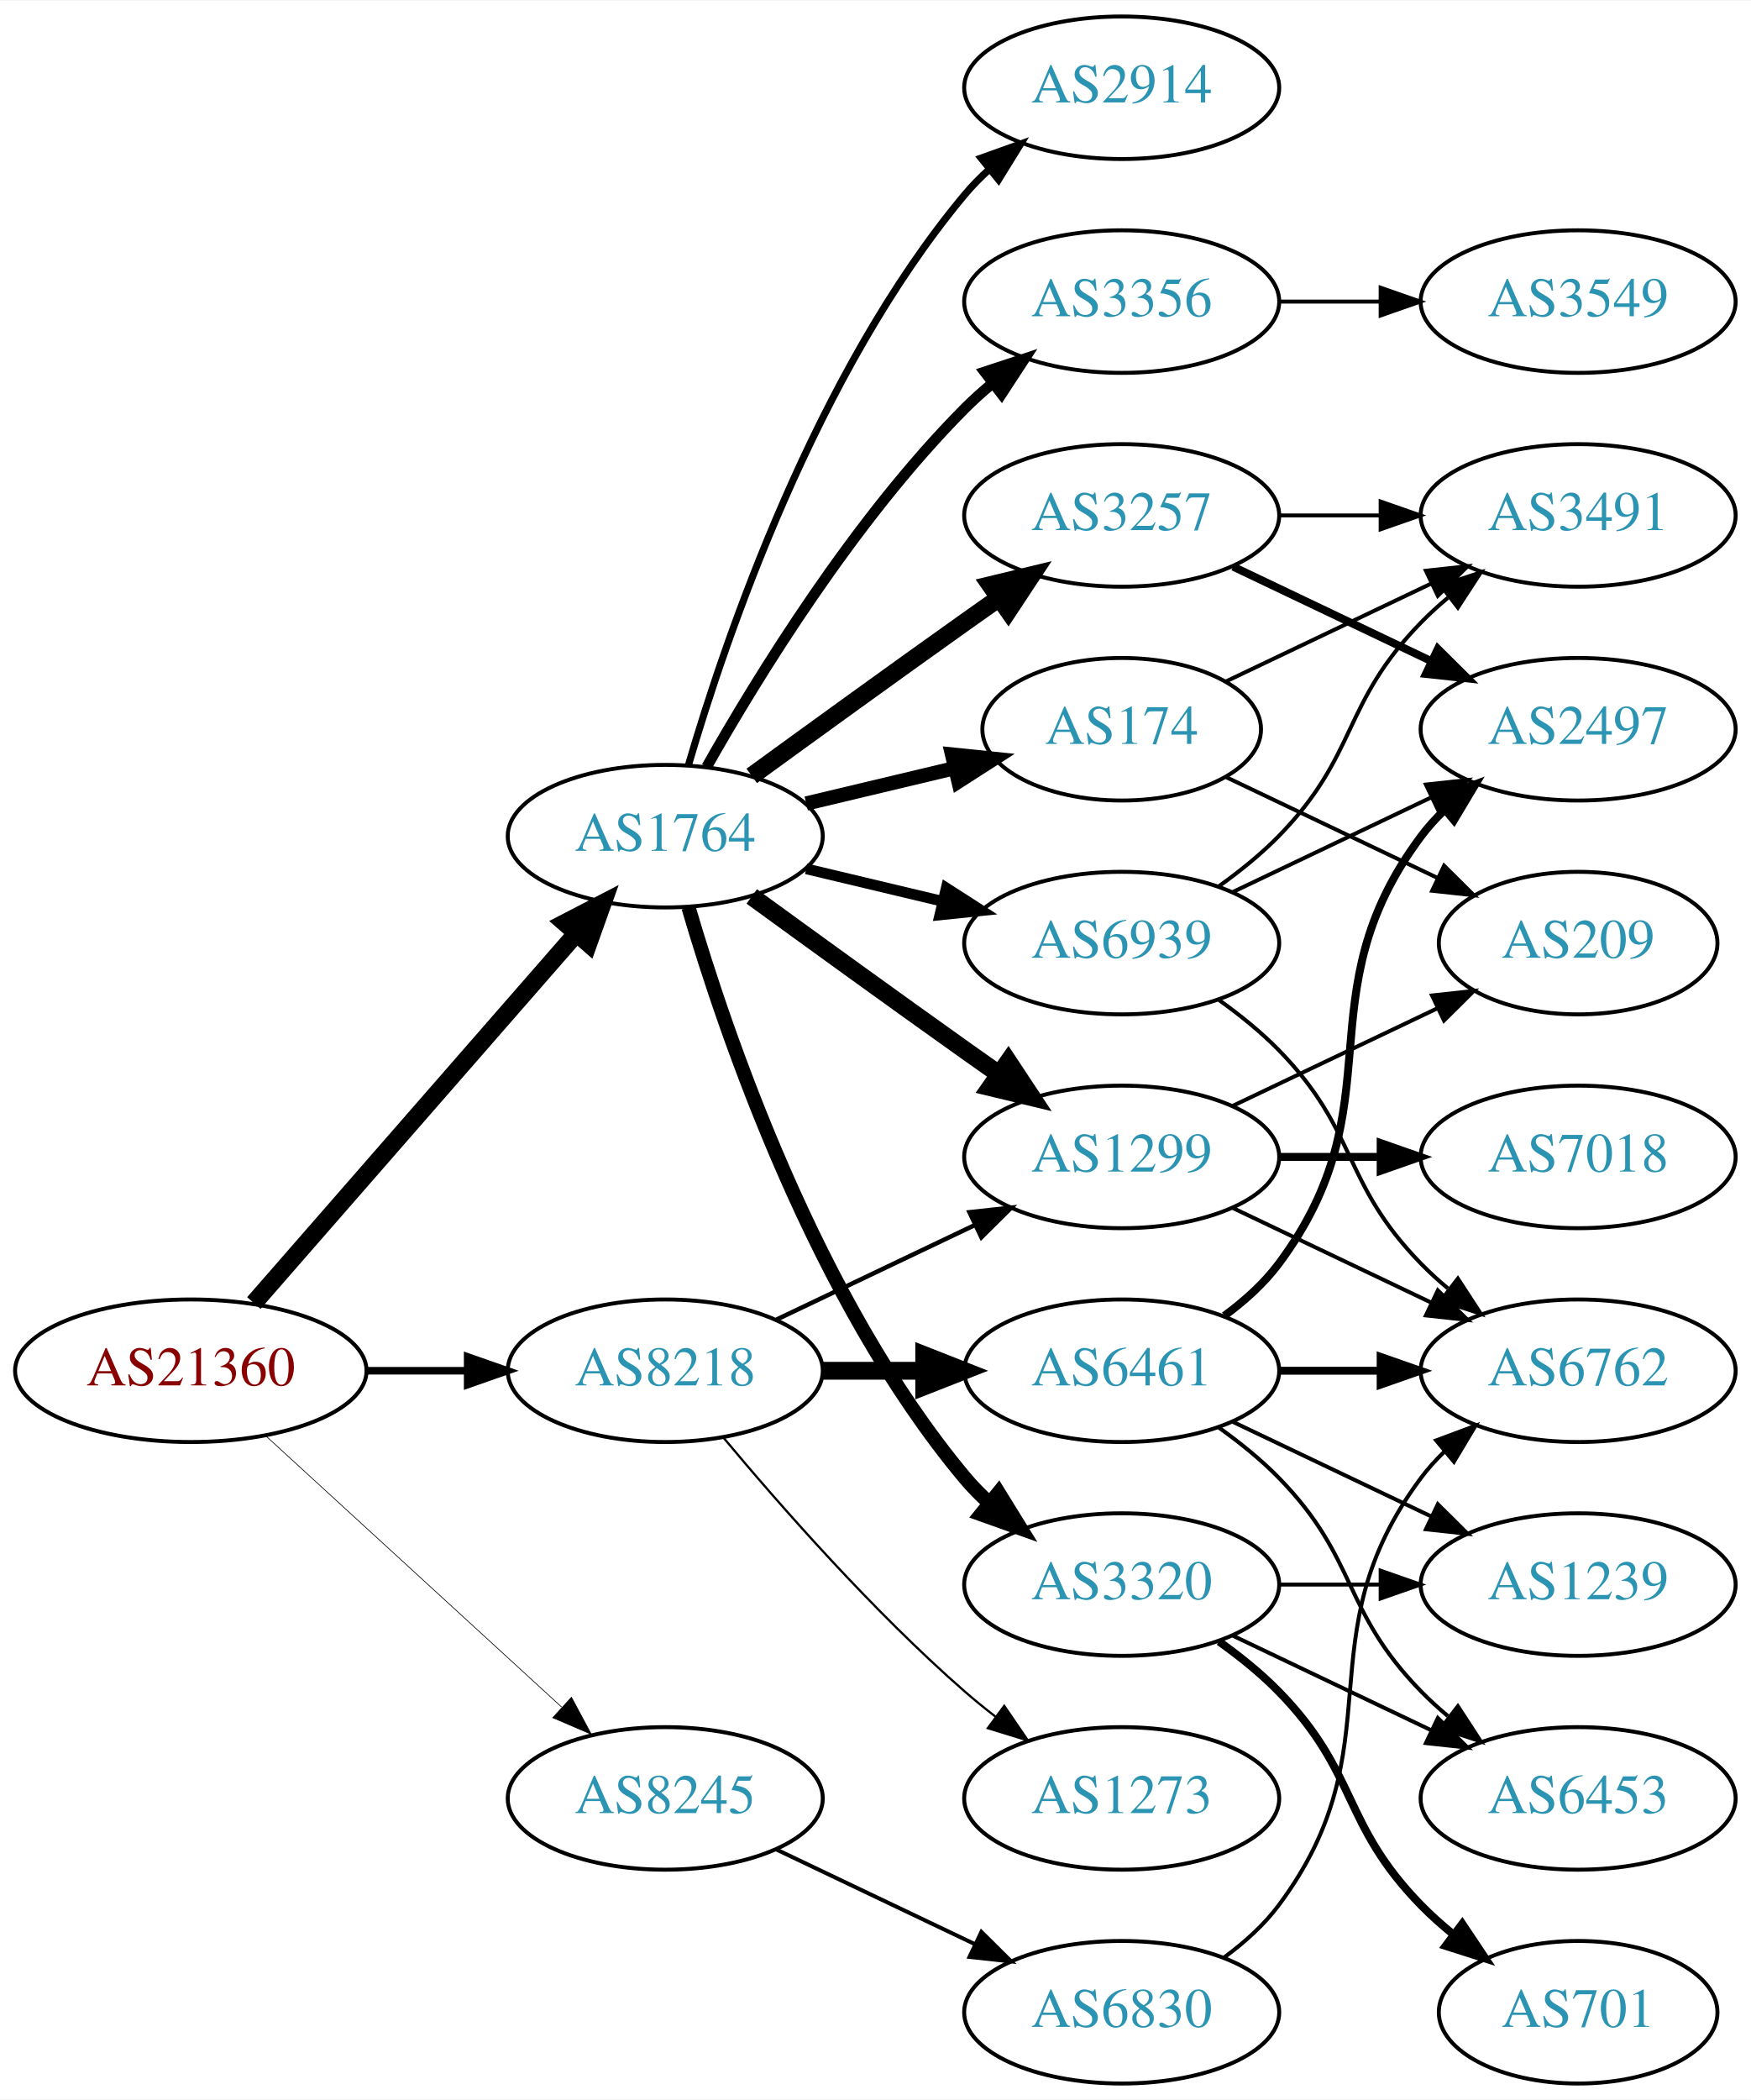
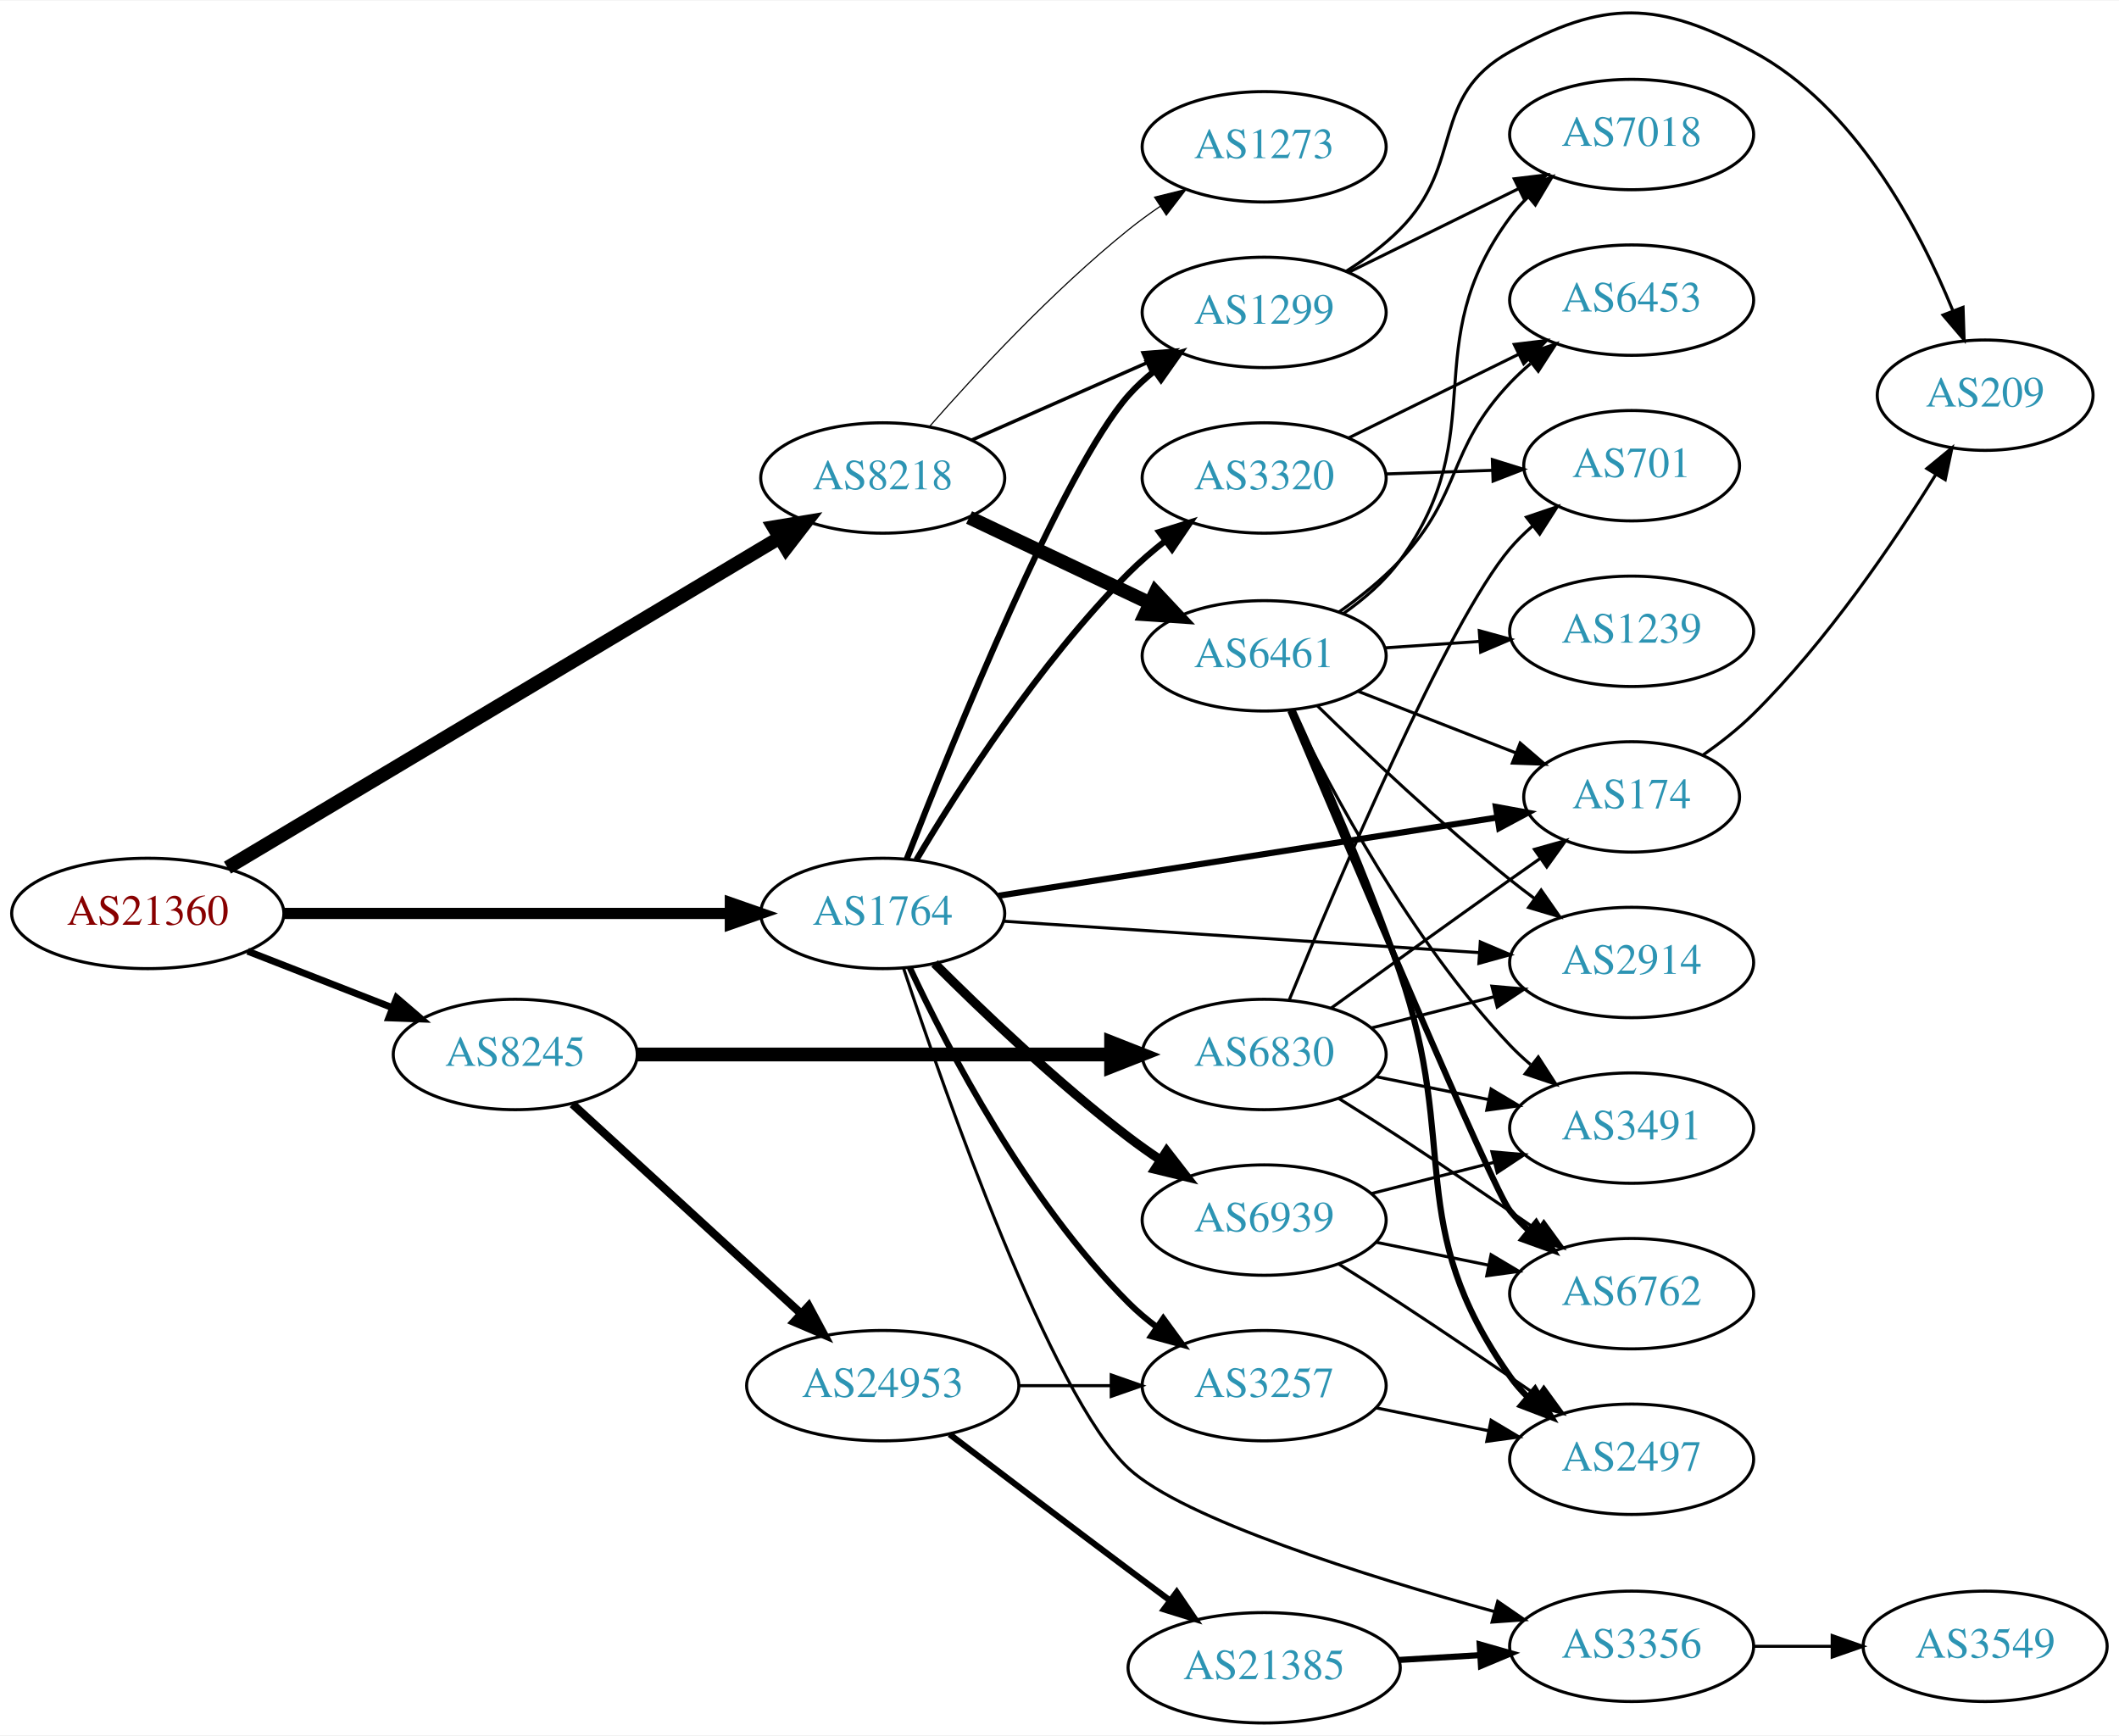
- <svg xmlns="http://www.w3.org/2000/svg" xmlns:xlink="http://www.w3.org/1999/xlink" width="442pt" height="530pt" viewBox="0.00 0.00 442.27 530.00">
-   <g id="graph0" class="graph" transform="scale(1 1) rotate(0) translate(4 526)">
-     <polygon fill="white" stroke="none" points="-4,4 -4,-526 438.271,-526 438.271,4 -4,4" />
+ <svg xmlns="http://www.w3.org/2000/svg" xmlns:xlink="http://www.w3.org/1999/xlink" width="691pt" height="566pt" viewBox="0.00 0.00 691.06 565.69">
+   <g id="graph0" class="graph" transform="scale(1 1) rotate(0) translate(4 561.692)">
+     <polygon fill="white" stroke="none" points="-4,4 -4,-561.692 687.055,-561.692 687.055,4 -4,4" />
    <g id="node1" class="node">
      <g id="a_node1">
        <a xlink:href="/asn/21360" xlink:title="AS21360 ~ Horneckgasse 8 [AT]">
-           <ellipse fill="#ffffff" stroke="black" cx="44.196" cy="-180" rx="44.393" ry="18" />
-           <text text-anchor="middle" x="44.196" y="-176.3" font-family="Times,serif" font-size="14.00" fill="#880000">AS21360</text>
+           <ellipse fill="#ffffff" stroke="black" cx="44.196" cy="-264" rx="44.393" ry="18" />
+           <text text-anchor="middle" x="44.196" y="-260.3" font-family="Times,serif" font-size="14.00" fill="#880000">AS21360</text>
        </a>
      </g>
    </g>
    <g id="node2" class="node">
      <g id="a_node2">
-         <a xlink:href="/asn/1764" xlink:title="AS1764 ~ NEXTLAYER-AS [AT]">
-           <ellipse fill="#ffffff" stroke="black" cx="164.039" cy="-315" rx="39.794" ry="18" />
-           <text text-anchor="middle" x="164.039" y="-311.3" font-family="Times,serif" font-size="14.00" fill="#2c94b3">AS1764</text>
+         <a xlink:href="/asn/8218" xlink:title="AS8218 ~ legacy Neotelecoms [FR]">
+           <ellipse fill="#ffffff" stroke="black" cx="283.881" cy="-406" rx="39.794" ry="18" />
+           <text text-anchor="middle" x="283.881" y="-402.3" font-family="Times,serif" font-size="14.00" fill="#2c94b3">AS8218</text>
        </a>
      </g>
    </g>
    <g id="edge1" class="edge">
-       <path fill="none" stroke="black" stroke-width="4.5" d="M60.121,-197.098C80.663,-220.631 117.782,-263.155 141.379,-290.187" />
-       <polygon fill="black" stroke="black" stroke-width="4.5" points="138.692,-293.097 148.235,-298.041 144.625,-287.918 138.692,-293.097" />
+       <path fill="none" stroke="black" stroke-width="4.5" d="M70.183,-278.928C113.405,-304.75 202.098,-357.738 250.17,-386.458" />
+       <polygon fill="black" stroke="black" stroke-width="4.5" points="248.332,-389.946 258.936,-391.694 252.371,-383.185 248.332,-389.946" />
    </g>
    <g id="node3" class="node">
      <g id="a_node3">
-         <a xlink:href="/asn/8218" xlink:title="AS8218 ~ legacy Neotelecoms [FR]">
-           <ellipse fill="#ffffff" stroke="black" cx="164.039" cy="-180" rx="39.794" ry="18" />
-           <text text-anchor="middle" x="164.039" y="-176.3" font-family="Times,serif" font-size="14.00" fill="#2c94b3">AS8218</text>
+         <a xlink:href="/asn/8245" xlink:title="AS8245 ~ Video-Broadcast GmbH [AT]">
+           <ellipse fill="#ffffff" stroke="black" cx="164.039" cy="-218" rx="39.794" ry="18" />
+           <text text-anchor="middle" x="164.039" y="-214.3" font-family="Times,serif" font-size="14.00" fill="#2c94b3">AS8245</text>
        </a>
      </g>
    </g>
    <g id="edge2" class="edge">
-       <path fill="none" stroke="black" stroke-width="1.904" d="M88.407,-180C96.72,-180 105.482,-180 113.965,-180" />
-       <polygon fill="black" stroke="black" stroke-width="1.904" points="114.123,-183.5 124.123,-180 114.123,-176.5 114.123,-183.5" />
+       <path fill="none" stroke="black" stroke-width="2.25" d="M76.776,-251.673C91.205,-246.04 108.444,-239.311 123.706,-233.354" />
+       <polygon fill="black" stroke="black" stroke-width="2.25" points="125.357,-236.466 133.399,-229.57 122.811,-229.946 125.357,-236.466" />
    </g>
    <g id="node4" class="node">
      <g id="a_node4">
-         <a xlink:href="/asn/8245" xlink:title="AS8245 ~ Video-Broadcast GmbH [AT]">
-           <ellipse fill="#ffffff" stroke="black" cx="164.039" cy="-72" rx="39.794" ry="18" />
-           <text text-anchor="middle" x="164.039" y="-68.3" font-family="Times,serif" font-size="14.00" fill="#2c94b3">AS8245</text>
+         <a xlink:href="/asn/1764" xlink:title="AS1764 ~ NEXTLAYER-AS [AT]">
+           <ellipse fill="#ffffff" stroke="black" cx="283.881" cy="-264" rx="39.794" ry="18" />
+           <text text-anchor="middle" x="283.881" y="-260.3" font-family="Times,serif" font-size="14.00" fill="#2c94b3">AS1764</text>
        </a>
      </g>
    </g>
    <g id="edge3" class="edge">
-       <path fill="none" stroke="black" stroke-width="0.173" d="M63.094,-163.597C83.022,-145.333 115.38,-115.678 137.857,-95.079" />
-       <polygon fill="black" stroke="black" stroke-width="0.173" points="140.351,-97.54 145.359,-88.203 135.622,-92.38 140.351,-97.54" />
+       <path fill="none" stroke="black" stroke-width="3.656" d="M88.515,-264C129.583,-264 191.197,-264 234.004,-264" />
+       <polygon fill="black" stroke="black" stroke-width="3.656" points="234.187,-267.5 244.187,-264 234.187,-260.5 234.187,-267.5" />
    </g>
    <g id="node5" class="node">
      <g id="a_node5">
-         <a xlink:href="/asn/2914" xlink:title="AS2914 ~ NTT America, Inc. [US]">
-           <ellipse fill="#ffffff" stroke="black" cx="279.332" cy="-504" rx="39.794" ry="18" />
-           <text text-anchor="middle" x="279.332" y="-500.3" font-family="Times,serif" font-size="14.00" fill="#2c94b3">AS2914</text>
+         <a xlink:href="/asn/6461" xlink:title="AS6461 ~ Zayo Bandwidth [US]">
+           <ellipse fill="#ffffff" stroke="black" cx="408.273" cy="-348" rx="39.794" ry="18" />
+           <text text-anchor="middle" x="408.273" y="-344.3" font-family="Times,serif" font-size="14.00" fill="#2c94b3">AS6461</text>
        </a>
      </g>
    </g>
    <g id="edge4" class="edge">
-       <path fill="none" stroke="black" stroke-width="1.8" d="M169.913,-333.002C179.227,-364.844 202.043,-431.981 239.685,-477 241.555,-479.237 243.654,-481.374 245.88,-483.396" />
-       <polygon fill="black" stroke="black" stroke-width="1.8" points="243.823,-486.234 253.799,-489.804 248.227,-480.793 243.823,-486.234" />
+       <path fill="none" stroke="black" stroke-width="4.5" d="M312.044,-393.128C329.395,-384.906 352.098,-374.147 370.985,-365.197" />
+       <polygon fill="black" stroke="black" stroke-width="4.5" points="372.836,-368.677 380.187,-360.836 369.464,-361.56 372.836,-368.677" />
    </g>
    <g id="node6" class="node">
      <g id="a_node6">
-         <a xlink:href="/asn/3257" xlink:title="AS3257 ~ GTT [DE]">
-           <ellipse fill="#ffffff" stroke="black" cx="279.332" cy="-396" rx="39.794" ry="18" />
-           <text text-anchor="middle" x="279.332" y="-392.3" font-family="Times,serif" font-size="14.00" fill="#2c94b3">AS3257</text>
+         <a xlink:href="/asn/1299" xlink:title="AS1299 ~ Telia Carrier [EU]">
+           <ellipse fill="#ffffff" stroke="black" cx="408.273" cy="-460" rx="39.794" ry="18" />
+           <text text-anchor="middle" x="408.273" y="-456.3" font-family="Times,serif" font-size="14.00" fill="#2c94b3">AS1299</text>
        </a>
      </g>
    </g>
    <g id="edge5" class="edge">
-       <path fill="none" stroke="black" stroke-width="4.5" d="M185.887,-330.222C200.821,-341.091 221.435,-356.025 239.685,-369 242.506,-371.005 245.449,-373.085 248.397,-375.159" />
-       <polygon fill="black" stroke="black" stroke-width="4.5" points="246.173,-378.409 256.621,-380.926 250.694,-371.961 246.173,-378.409" />
+       <path fill="none" stroke="black" stroke-width="1.125" d="M312.96,-418.389C329.908,-425.866 351.706,-435.483 370.075,-443.588" />
+       <polygon fill="black" stroke="black" stroke-width="1.125" points="368.763,-446.834 379.325,-447.669 371.589,-440.43 368.763,-446.834" />
    </g>
    <g id="node7" class="node">
      <g id="a_node7">
+         <a xlink:href="/asn/1273" xlink:title="AS1273 ~ Vodafone Group PLC [EU]">
+           <ellipse fill="#ffffff" stroke="black" cx="408.273" cy="-514" rx="39.794" ry="18" />
+           <text text-anchor="middle" x="408.273" y="-510.3" font-family="Times,serif" font-size="14.00" fill="#2c94b3">AS1273</text>
+         </a>
+       </g>
+     </g>
+     <g id="edge6" class="edge">
+       <path fill="none" stroke="black" stroke-width="0.375" d="M299.033,-422.663C314.135,-439.894 339.256,-467.024 364.077,-487 367.333,-489.62 370.858,-492.192 374.442,-494.646" />
+       <polygon fill="black" stroke="black" stroke-width="0.375" points="372.53,-497.577 382.815,-500.121 376.361,-491.719 372.53,-497.577" />
+     </g>
+     <g id="node16" class="node">
+       <g id="a_node16">
+         <a xlink:href="/asn/6830" xlink:title="AS6830 ~ LGI-UPC [AT]">
+           <ellipse fill="#ffffff" stroke="black" cx="408.273" cy="-218" rx="39.794" ry="18" />
+           <text text-anchor="middle" x="408.273" y="-214.3" font-family="Times,serif" font-size="14.00" fill="#2c94b3">AS6830</text>
+         </a>
+       </g>
+     </g>
+     <g id="edge15" class="edge">
+       <path fill="none" stroke="black" stroke-width="4.5" d="M203.689,-218C245.574,-218 312.518,-218 358.115,-218" />
+       <polygon fill="black" stroke="black" stroke-width="4.5" points="358.359,-221.938 368.359,-218 358.359,-214.063 358.359,-221.938" />
+     </g>
+     <g id="node17" class="node">
+       <g id="a_node17">
+         <a xlink:href="/asn/24953" xlink:title="AS24953 ~ AS MACRO: AS-24953 (customers) [AT]">
+           <ellipse fill="#ffffff" stroke="black" cx="283.881" cy="-110" rx="44.393" ry="18" />
+           <text text-anchor="middle" x="283.881" y="-106.3" font-family="Times,serif" font-size="14.00" fill="#2c94b3">AS24953</text>
+         </a>
+       </g>
+     </g>
+     <g id="edge16" class="edge">
+       <path fill="none" stroke="black" stroke-width="2.7" d="M182.681,-201.831C202.439,-183.724 234.641,-154.211 257.193,-133.543" />
+       <polygon fill="black" stroke="black" stroke-width="2.7" points="259.723,-135.971 264.731,-126.635 254.994,-130.811 259.723,-135.971" />
+     </g>
+     <g id="edge31" class="edge">
+       <path fill="none" stroke="black" stroke-width="2" d="M291.731,-281.816C306.699,-320.135 342.693,-408.872 364.077,-433 366.57,-435.813 369.426,-438.436 372.455,-440.855" />
+       <polygon fill="black" stroke="black" stroke-width="2" points="370.576,-443.813 380.75,-446.77 374.641,-438.114 370.576,-443.813" />
+     </g>
+     <g id="node9" class="node">
+       <g id="a_node9">
+         <a xlink:href="/asn/2914" xlink:title="AS2914 ~ NTT America, Inc. [US]">
+           <ellipse fill="#ffffff" stroke="black" cx="528.116" cy="-248" rx="39.794" ry="18" />
+           <text text-anchor="middle" x="528.116" y="-244.3" font-family="Times,serif" font-size="14.00" fill="#2c94b3">AS2914</text>
+         </a>
+       </g>
+     </g>
+     <g id="edge29" class="edge">
+       <path fill="none" stroke="black" d="M323.264,-261.465C365.22,-258.693 432.549,-254.246 478.249,-251.228" />
+       <polygon fill="black" stroke="black" points="478.765,-254.701 488.512,-250.55 478.303,-247.717 478.765,-254.701" />
+     </g>
+     <g id="node10" class="node">
+       <g id="a_node10">
+         <a xlink:href="/asn/174" xlink:title="AS174 ~ Cogent Communications [US]">
+           <ellipse fill="#ffffff" stroke="black" cx="528.116" cy="-302" rx="35.194" ry="18" />
+           <text text-anchor="middle" x="528.116" y="-298.3" font-family="Times,serif" font-size="14.00" fill="#2c94b3">AS174</text>
+         </a>
+       </g>
+     </g>
+     <g id="edge26" class="edge">
+       <path fill="none" stroke="black" stroke-width="2" d="M321.671,-269.771C365.353,-276.624 438.086,-288.034 484.266,-295.278" />
+       <polygon fill="black" stroke="black" stroke-width="2" points="483.842,-298.754 494.264,-296.846 484.927,-291.839 483.842,-298.754" />
+     </g>
+     <g id="node20" class="node">
+       <g id="a_node20">
+         <a xlink:href="/asn/3257" xlink:title="AS3257 ~ GTT [DE]">
+           <ellipse fill="#ffffff" stroke="black" cx="408.273" cy="-110" rx="39.794" ry="18" />
+           <text text-anchor="middle" x="408.273" y="-106.3" font-family="Times,serif" font-size="14.00" fill="#2c94b3">AS3257</text>
+         </a>
+       </g>
+     </g>
+     <g id="edge27" class="edge">
+       <path fill="none" stroke="black" stroke-width="2" d="M292.732,-246.253C305.012,-219.983 330.838,-170.274 364.077,-137 366.88,-134.194 370.026,-131.543 373.31,-129.078" />
+       <polygon fill="black" stroke="black" stroke-width="2" points="375.379,-131.903 381.637,-123.353 371.414,-126.135 375.379,-131.903" />
+     </g>
+     <g id="node21" class="node">
+       <g id="a_node21">
        <a xlink:href="/asn/3356" xlink:title="AS3356 ~ LEVEL3 [US]">
-           <ellipse fill="#ffffff" stroke="black" cx="279.332" cy="-450" rx="39.794" ry="18" />
-           <text text-anchor="middle" x="279.332" y="-446.3" font-family="Times,serif" font-size="14.00" fill="#2c94b3">AS3356</text>
-         </a>
-       </g>
-     </g>
-     <g id="edge6" class="edge">
-       <path fill="none" stroke="black" stroke-width="2.7" d="M174.498,-332.49C187.28,-355.096 211.712,-394.886 239.685,-423 241.796,-425.121 244.092,-427.188 246.477,-429.171" />
-       <polygon fill="black" stroke="black" stroke-width="2.7" points="244.73,-432.242 254.793,-435.556 248.993,-426.69 244.73,-432.242" />
+           <ellipse fill="#ffffff" stroke="black" cx="528.116" cy="-25" rx="39.794" ry="18" />
+           <text text-anchor="middle" x="528.116" y="-21.3" font-family="Times,serif" font-size="14.00" fill="#2c94b3">AS3356</text>
+         </a>
+       </g>
+     </g>
+     <g id="edge32" class="edge">
+       <path fill="none" stroke="black" d="M290.683,-246.086C304.247,-205.167 338.794,-106.557 364.077,-83 381.73,-66.552 441.415,-47.911 483.438,-36.304" />
+       <polygon fill="black" stroke="black" points="484.444,-39.658 493.173,-33.653 482.605,-32.904 484.444,-39.658" />
+     </g>
+     <g id="node23" class="node">
+       <g id="a_node23">
+         <a xlink:href="/asn/6939" xlink:title="AS6939 ~ Hurricane Electric LLC [US]">
+           <ellipse fill="#ffffff" stroke="black" cx="408.273" cy="-164" rx="39.794" ry="18" />
+           <text text-anchor="middle" x="408.273" y="-160.3" font-family="Times,serif" font-size="14.00" fill="#2c94b3">AS6939</text>
+         </a>
+       </g>
+     </g>
+     <g id="edge28" class="edge">
+       <path fill="none" stroke="black" stroke-width="3" d="M300.78,-247.681C316.237,-232.228 340.736,-208.806 364.077,-191 367.4,-188.466 370.967,-185.947 374.576,-183.525" />
+       <polygon fill="black" stroke="black" stroke-width="3" points="376.485,-186.458 382.976,-178.085 372.68,-180.583 376.485,-186.458" />
+     </g>
+     <g id="node24" class="node">
+       <g id="a_node24">
+         <a xlink:href="/asn/3320" xlink:title="AS3320 ~ DTAG [DE]">
+           <ellipse fill="#ffffff" stroke="black" cx="408.273" cy="-406" rx="39.794" ry="18" />
+           <text text-anchor="middle" x="408.273" y="-402.3" font-family="Times,serif" font-size="14.00" fill="#2c94b3">AS3320</text>
+         </a>
+       </g>
+     </g>
+     <g id="edge30" class="edge">
+       <path fill="none" stroke="black" stroke-width="2" d="M294.864,-281.495C308.557,-304.567 334.824,-345.666 364.077,-375 367.731,-378.664 371.857,-382.21 376.072,-385.514" />
+       <polygon fill="black" stroke="black" stroke-width="2" points="374.071,-388.388 384.187,-391.537 378.242,-382.767 374.071,-388.388" />
    </g>
    <g id="node8" class="node">
      <g id="a_node8">
-         <a xlink:href="/asn/174" xlink:title="AS174 ~ Cogent Communications [US]">
-           <ellipse fill="#ffffff" stroke="black" cx="279.332" cy="-342" rx="35.194" ry="18" />
-           <text text-anchor="middle" x="279.332" y="-338.3" font-family="Times,serif" font-size="14.00" fill="#2c94b3">AS174</text>
+         <a xlink:href="/asn/6453" xlink:title="AS6453 ~ TATA COMMUNICATIONS (AMERICA) INC [US]">
+           <ellipse fill="#ffffff" stroke="black" cx="528.116" cy="-464" rx="39.794" ry="18" />
+           <text text-anchor="middle" x="528.116" y="-460.3" font-family="Times,serif" font-size="14.00" fill="#2c94b3">AS6453</text>
        </a>
      </g>
    </g>
    <g id="edge7" class="edge">
-       <path fill="none" stroke="black" stroke-width="3.6" d="M199.646,-323.248C211.44,-326.058 224.745,-329.229 237.013,-332.153" />
-       <polygon fill="black" stroke="black" stroke-width="3.6" points="236.479,-335.624 247.018,-334.537 238.101,-328.814 236.479,-335.624" />
-     </g>
-     <g id="node9" class="node">
-       <g id="a_node9">
-         <a xlink:href="/asn/1299" xlink:title="AS1299 ~ Telia Carrier [EU]">
-           <ellipse fill="#ffffff" stroke="black" cx="279.332" cy="-234" rx="39.794" ry="18" />
-           <text text-anchor="middle" x="279.332" y="-230.3" font-family="Times,serif" font-size="14.00" fill="#2c94b3">AS1299</text>
-         </a>
-       </g>
+       <path fill="none" stroke="black" d="M432.601,-362.23C439.459,-367.049 446.669,-372.797 452.469,-379 473.192,-401.16 467.607,-414.972 488.469,-437 490.527,-439.173 492.786,-441.276 495.145,-443.284" />
+       <polygon fill="black" stroke="black" points="493.371,-446.338 503.413,-449.715 497.669,-440.813 493.371,-446.338" />
    </g>
    <g id="edge8" class="edge">
-       <path fill="none" stroke="black" stroke-width="4.5" d="M185.887,-299.778C200.821,-288.909 221.435,-273.975 239.685,-261 242.506,-258.995 245.449,-256.915 248.397,-254.841" />
-       <polygon fill="black" stroke="black" stroke-width="4.5" points="250.694,-258.039 256.621,-249.074 246.173,-251.591 250.694,-258.039" />
-     </g>
-     <g id="node10" class="node">
-       <g id="a_node10">
-         <a xlink:href="/asn/3320" xlink:title="AS3320 ~ DTAG [DE]">
-           <ellipse fill="#ffffff" stroke="black" cx="279.332" cy="-126" rx="39.794" ry="18" />
-           <text text-anchor="middle" x="279.332" y="-122.3" font-family="Times,serif" font-size="14.00" fill="#2c94b3">AS3320</text>
-         </a>
-       </g>
+       <path fill="none" stroke="black" d="M425.679,-331.654C441.301,-316.389 465.737,-293.28 488.469,-275 491.021,-272.948 493.718,-270.879 496.454,-268.847" />
+       <polygon fill="black" stroke="black" points="498.607,-271.609 504.668,-262.92 494.511,-265.933 498.607,-271.609" />
    </g>
    <g id="edge9" class="edge">
-       <path fill="none" stroke="black" stroke-width="3.6" d="M169.913,-296.998C179.227,-265.156 202.043,-198.019 239.685,-153 241.555,-150.763 243.654,-148.626 245.88,-146.604" />
-       <polygon fill="black" stroke="black" stroke-width="3.6" points="248.227,-149.207 253.799,-140.196 243.823,-143.766 248.227,-149.207" />
+       <path fill="none" stroke="black" d="M439.01,-336.392C454.627,-330.296 473.904,-322.771 490.441,-316.316" />
+       <polygon fill="black" stroke="black" points="491.769,-319.555 499.812,-312.658 489.224,-313.034 491.769,-319.555" />
    </g>
    <g id="node11" class="node">
      <g id="a_node11">
-         <a xlink:href="/asn/6939" xlink:title="AS6939 ~ Hurricane Electric LLC [US]">
-           <ellipse fill="#ffffff" stroke="black" cx="279.332" cy="-288" rx="39.794" ry="18" />
-           <text text-anchor="middle" x="279.332" y="-284.3" font-family="Times,serif" font-size="14.00" fill="#2c94b3">AS6939</text>
+         <a xlink:href="/asn/3491" xlink:title="AS3491 ~ PCCW Global, Inc. [US]">
+           <ellipse fill="#ffffff" stroke="black" cx="528.116" cy="-194" rx="39.794" ry="18" />
+           <text text-anchor="middle" x="528.116" y="-190.3" font-family="Times,serif" font-size="14.00" fill="#2c94b3">AS3491</text>
        </a>
      </g>
    </g>
    <g id="edge10" class="edge">
-       <path fill="none" stroke="black" stroke-width="2.7" d="M199.646,-306.752C210.517,-304.162 222.671,-301.265 234.114,-298.538" />
-       <polygon fill="black" stroke="black" stroke-width="2.7" points="235.02,-301.92 243.936,-296.197 233.397,-295.111 235.02,-301.92" />
+       <path fill="none" stroke="black" d="M417.346,-330.469C429.909,-304.475 456.093,-255.113 488.469,-221 490.53,-218.829 492.789,-216.728 495.15,-214.721" />
+       <polygon fill="black" stroke="black" points="497.673,-217.192 503.42,-208.292 493.377,-211.666 497.673,-217.192" />
+     </g>
+     <g id="node12" class="node">
+       <g id="a_node12">
+         <a xlink:href="/asn/2497" xlink:title="AS2497 ~ Internet Initiative Japan Inc. [JP]">
+           <ellipse fill="#ffffff" stroke="black" cx="528.116" cy="-86" rx="39.794" ry="18" />
+           <text text-anchor="middle" x="528.116" y="-82.3" font-family="Times,serif" font-size="14.00" fill="#2c94b3">AS2497</text>
+         </a>
+       </g>
+     </g>
+     <g id="edge11" class="edge">
+       <path fill="none" stroke="black" stroke-width="2" d="M417.482,-330.411C426.755,-310.121 441.925,-275.618 452.469,-245 472.271,-187.505 453.454,-162.716 488.469,-113 490.148,-110.616 492.109,-108.373 494.239,-106.277" />
+       <polygon fill="black" stroke="black" stroke-width="2" points="496.603,-108.862 501.978,-99.731 492.082,-103.517 496.603,-108.862" />
+     </g>
+     <g id="node13" class="node">
+       <g id="a_node13">
+         <a xlink:href="/asn/7018" xlink:title="AS7018 ~ AT&amp;T Services, Inc. [US]">
+           <ellipse fill="#ffffff" stroke="black" cx="528.116" cy="-518" rx="39.794" ry="18" />
+           <text text-anchor="middle" x="528.116" y="-514.3" font-family="Times,serif" font-size="14.00" fill="#2c94b3">AS7018</text>
+         </a>
+       </g>
+     </g>
+     <g id="edge12" class="edge">
+       <path fill="none" stroke="black" d="M434.036,-361.73C440.786,-366.461 447.577,-372.286 452.469,-379 483.259,-421.259 457.413,-448.937 488.469,-491 490.201,-493.346 492.2,-495.561 494.357,-497.638" />
+       <polygon fill="black" stroke="black" points="492.228,-500.42 502.145,-504.148 496.717,-495.049 492.228,-500.42" />
+     </g>
+     <g id="node14" class="node">
+       <g id="a_node14">
+         <a xlink:href="/asn/6762" xlink:title="AS6762 ~ TELECOM ITALIA SPARKLE S.p.A. [IT]">
+           <ellipse fill="#ffffff" stroke="black" cx="528.116" cy="-140" rx="39.794" ry="18" />
+           <text text-anchor="middle" x="528.116" y="-136.3" font-family="Times,serif" font-size="14.00" fill="#2c94b3">AS6762</text>
+         </a>
+       </g>
+     </g>
+     <g id="edge13" class="edge">
+       <path fill="none" stroke="black" stroke-width="2" d="M416.787,-330.121C435.465,-285.775 482.897,-173.797 488.469,-167 490.318,-164.745 492.401,-162.595 494.616,-160.564" />
+       <polygon fill="black" stroke="black" stroke-width="2" points="496.965,-163.165 502.515,-154.139 492.548,-157.734 496.965,-163.165" />
+     </g>
+     <g id="node15" class="node">
+       <g id="a_node15">
+         <a xlink:href="/asn/1239" xlink:title="AS1239 ~ Sprint [US]">
+           <ellipse fill="#ffffff" stroke="black" cx="528.116" cy="-356" rx="39.794" ry="18" />
+           <text text-anchor="middle" x="528.116" y="-352.3" font-family="Times,serif" font-size="14.00" fill="#2c94b3">AS1239</text>
+         </a>
+       </g>
+     </g>
+     <g id="edge14" class="edge">
+       <path fill="none" stroke="black" d="M447.533,-350.597C457.413,-351.268 468.179,-351.999 478.509,-352.7" />
+       <polygon fill="black" stroke="black" points="478.43,-356.203 488.645,-353.388 478.905,-349.219 478.43,-356.203" />
+     </g>
+     <g id="edge41" class="edge">
+       <path fill="none" stroke="black" d="M435.72,-473.016C452.131,-481.094 473.43,-491.577 491.338,-500.391" />
+       <polygon fill="black" stroke="black" points="489.833,-503.551 500.35,-504.826 492.924,-497.27 489.833,-503.551" />
+     </g>
+     <g id="node25" class="node">
+       <g id="a_node25">
+         <a xlink:href="/asn/209" xlink:title="AS209 ~ CenturyLink Communications, LLC [US]">
+           <ellipse fill="#ffffff" stroke="black" cx="643.409" cy="-433" rx="35.194" ry="18" />
+           <text text-anchor="middle" x="643.409" y="-429.3" font-family="Times,serif" font-size="14.00" fill="#2c94b3">AS209</text>
+         </a>
+       </g>
+     </g>
+     <g id="edge40" class="edge">
+       <path fill="none" stroke="black" d="M434.917,-473.346C441.078,-477.248 447.35,-481.864 452.469,-487 473.889,-508.487 461.956,-530.251 488.469,-545 519.266,-562.132 536.692,-561.631 567.762,-545 600.827,-527.302 621.773,-487.773 632.799,-460.743" />
+       <polygon fill="black" stroke="black" points="636.198,-461.656 636.544,-451.067 629.67,-459.13 636.198,-461.656" />
+     </g>
+     <g id="edge33" class="edge">
+       <path fill="none" stroke="black" d="M551.385,-315.645C557.027,-319.602 562.87,-324.17 567.762,-329 591.809,-352.743 613.624,-384.97 627.376,-407.228" />
+       <polygon fill="black" stroke="black" points="624.405,-409.078 632.585,-415.811 630.389,-405.446 624.405,-409.078" />
+     </g>
+     <g id="edge17" class="edge">
+       <path fill="none" stroke="black" d="M443.358,-226.677C455.817,-229.849 470.089,-233.482 483.279,-236.84" />
+       <polygon fill="black" stroke="black" points="482.553,-240.267 493.108,-239.342 484.28,-233.483 482.553,-240.267" />
+     </g>
+     <g id="edge18" class="edge">
+       <path fill="none" stroke="black" d="M430.059,-233.081C446,-244.618 468.571,-260.889 488.469,-275 491.682,-277.278 495.053,-279.654 498.409,-282.011" />
+       <polygon fill="black" stroke="black" points="496.421,-284.892 506.621,-287.761 500.437,-279.158 496.421,-284.892" />
+     </g>
+     <g id="edge19" class="edge">
+       <path fill="none" stroke="black" d="M444.63,-210.799C456.176,-208.448 469.168,-205.802 481.366,-203.317" />
+       <polygon fill="black" stroke="black" points="482.277,-206.704 491.377,-201.279 480.88,-199.845 482.277,-206.704" />
+     </g>
+     <g id="edge20" class="edge">
+       <path fill="none" stroke="black" d="M432.698,-203.6C439.14,-199.574 446.103,-195.162 452.469,-191 467.341,-181.278 483.657,-170.181 497.231,-160.827" />
+       <polygon fill="black" stroke="black" points="499.477,-163.529 505.713,-154.963 495.497,-157.771 499.477,-163.529" />
+     </g>
+     <g id="node18" class="node">
+       <g id="a_node18">
+         <a xlink:href="/asn/701" xlink:title="AS701 ~ UUNET [US]">
+           <ellipse fill="#ffffff" stroke="black" cx="528.116" cy="-410" rx="35.194" ry="18" />
+           <text text-anchor="middle" x="528.116" y="-406.3" font-family="Times,serif" font-size="14.00" fill="#2c94b3">AS701</text>
+         </a>
+       </g>
+     </g>
+     <g id="edge21" class="edge">
+       <path fill="none" stroke="black" d="M416.491,-235.879C431.865,-273.433 468.102,-359.027 488.469,-383 490.642,-385.557 493.11,-387.988 495.723,-390.267" />
+       <polygon fill="black" stroke="black" points="493.815,-393.218 503.847,-396.625 498.129,-387.705 493.815,-393.218" />
+     </g>
+     <g id="node19" class="node">
+       <g id="a_node19">
+         <a xlink:href="/asn/21385" xlink:title="AS21385 ~ Trusted Network GmbH [DE]">
+           <ellipse fill="#ffffff" stroke="black" cx="408.273" cy="-18" rx="44.393" ry="18" />
+           <text text-anchor="middle" x="408.273" y="-14.3" font-family="Times,serif" font-size="14.00" fill="#2c94b3">AS21385</text>
+         </a>
+       </g>
+     </g>
+     <g id="edge22" class="edge">
+       <path fill="none" stroke="black" stroke-width="2" d="M305.678,-94.148C321.625,-82.016 344.198,-64.893 364.077,-50 368.465,-46.712 373.115,-43.248 377.674,-39.862" />
+       <polygon fill="black" stroke="black" stroke-width="2" points="379.759,-42.673 385.707,-33.906 375.59,-37.05 379.759,-42.673" />
    </g>
    <g id="edge23" class="edge">
-       <path fill="none" stroke="black" stroke-width="1.125" d="M192.175,-192.934C207.169,-200.081 225.99,-209.052 242.213,-216.785" />
-       <polygon fill="black" stroke="black" stroke-width="1.125" points="240.884,-220.028 251.417,-221.171 243.895,-213.709 240.884,-220.028" />
-     </g>
-     <g id="node21" class="node">
-       <g id="a_node21">
-         <a xlink:href="/asn/6461" xlink:title="AS6461 ~ Zayo Bandwidth [US]">
-           <ellipse fill="#ffffff" stroke="black" cx="279.332" cy="-180" rx="39.794" ry="18" />
-           <text text-anchor="middle" x="279.332" y="-176.3" font-family="Times,serif" font-size="14.00" fill="#2c94b3">AS6461</text>
-         </a>
-       </g>
-     </g>
-     <g id="edge22" class="edge">
-       <path fill="none" stroke="black" stroke-width="4.5" d="M203.711,-180C211.914,-180 220.678,-180 229.21,-180" />
-       <polygon fill="black" stroke="black" stroke-width="4.5" points="229.449,-183.938 239.449,-180 229.449,-176.063 229.449,-183.938" />
+       <path fill="none" stroke="black" d="M328.377,-110C338.066,-110 348.403,-110 358.295,-110" />
+       <polygon fill="black" stroke="black" points="358.398,-113.5 368.398,-110 358.398,-106.5 358.398,-113.5" />
+     </g>
+     <g id="edge24" class="edge">
+       <path fill="none" stroke="black" stroke-width="2" d="M452.151,-20.547C460.759,-21.058 469.862,-21.599 478.646,-22.121" />
+       <polygon fill="black" stroke="black" stroke-width="2" points="478.57,-25.622 488.76,-22.722 478.986,-18.635 478.57,-25.622" />
+     </g>
+     <g id="edge34" class="edge">
+       <path fill="none" stroke="black" d="M444.63,-102.799C456.176,-100.448 469.168,-97.802 481.366,-95.317" />
+       <polygon fill="black" stroke="black" points="482.277,-98.704 491.377,-93.279 480.88,-91.845 482.277,-98.704" />
    </g>
    <g id="node22" class="node">
      <g id="a_node22">
-         <a xlink:href="/asn/1273" xlink:title="AS1273 ~ Vodafone Group PLC [EU]">
-           <ellipse fill="#ffffff" stroke="black" cx="279.332" cy="-72" rx="39.794" ry="18" />
-           <text text-anchor="middle" x="279.332" y="-68.3" font-family="Times,serif" font-size="14.00" fill="#2c94b3">AS1273</text>
-         </a>
-       </g>
-     </g>
-     <g id="edge24" class="edge">
-       <path fill="none" stroke="black" stroke-width="0.562" d="M178.669,-163.183C192.951,-146.071 216.498,-119.255 239.685,-99 242.151,-96.846 244.789,-94.706 247.487,-92.628" />
-       <polygon fill="black" stroke="black" stroke-width="0.562" points="249.66,-95.375 255.641,-86.63 245.512,-89.736 249.66,-95.375" />
-     </g>
-     <g id="node23" class="node">
-       <g id="a_node23">
-         <a xlink:href="/asn/6830" xlink:title="AS6830 ~ LGI-UPC [AT]">
-           <ellipse fill="#ffffff" stroke="black" cx="279.332" cy="-18" rx="39.794" ry="18" />
-           <text text-anchor="middle" x="279.332" y="-14.3" font-family="Times,serif" font-size="14.00" fill="#2c94b3">AS6830</text>
-         </a>
-       </g>
-     </g>
-     <g id="edge29" class="edge">
-       <path fill="none" stroke="black" d="M192.175,-59.066C207.169,-51.919 225.99,-42.948 242.213,-35.215" />
-       <polygon fill="black" stroke="black" points="243.895,-38.291 251.417,-30.829 240.884,-31.972 243.895,-38.291" />
-     </g>
-     <g id="node15" class="node">
-       <g id="a_node15">
-         <a xlink:href="/asn/3491" xlink:title="AS3491 ~ PCCW Global, Inc. [US]">
-           <ellipse fill="#ffffff" stroke="black" cx="394.625" cy="-396" rx="39.794" ry="18" />
-           <text text-anchor="middle" x="394.625" y="-392.3" font-family="Times,serif" font-size="14.00" fill="#2c94b3">AS3491</text>
-         </a>
-       </g>
-     </g>
-     <g id="edge14" class="edge">
-       <path fill="none" stroke="black" d="M319.004,-396C327.207,-396 335.971,-396 344.503,-396" />
-       <polygon fill="black" stroke="black" points="344.742,-399.5 354.742,-396 344.742,-392.5 344.742,-399.5" />
-     </g>
-     <g id="node16" class="node">
-       <g id="a_node16">
-         <a xlink:href="/asn/2497" xlink:title="AS2497 ~ Internet Initiative Japan Inc. [JP]">
-           <ellipse fill="#ffffff" stroke="black" cx="394.625" cy="-342" rx="39.794" ry="18" />
-           <text text-anchor="middle" x="394.625" y="-338.3" font-family="Times,serif" font-size="14.00" fill="#2c94b3">AS2497</text>
-         </a>
-       </g>
-     </g>
-     <g id="edge15" class="edge">
-       <path fill="none" stroke="black" stroke-width="2" d="M307.468,-383.066C322.462,-375.919 341.283,-366.948 357.506,-359.215" />
-       <polygon fill="black" stroke="black" stroke-width="2" points="359.188,-362.291 366.71,-354.829 356.177,-355.972 359.188,-362.291" />
-     </g>
-     <g id="node20" class="node">
-       <g id="a_node20">
        <a xlink:href="/asn/3549" xlink:title="AS3549 ~ Level 3 Parent, LLC [US]">
-           <ellipse fill="#ffffff" stroke="black" cx="394.625" cy="-450" rx="39.794" ry="18" />
-           <text text-anchor="middle" x="394.625" y="-446.3" font-family="Times,serif" font-size="14.00" fill="#2c94b3">AS3549</text>
-         </a>
-       </g>
-     </g>
-     <g id="edge19" class="edge">
-       <path fill="none" stroke="black" d="M319.004,-450C327.207,-450 335.971,-450 344.503,-450" />
-       <polygon fill="black" stroke="black" points="344.742,-453.5 354.742,-450 344.742,-446.5 344.742,-453.5" />
-     </g>
-     <g id="node14" class="node">
-       <g id="a_node14">
-         <a xlink:href="/asn/209" xlink:title="AS209 ~ CenturyLink Communications, LLC [US]">
-           <ellipse fill="#ffffff" stroke="black" cx="394.625" cy="-288" rx="35.194" ry="18" />
-           <text text-anchor="middle" x="394.625" y="-284.3" font-family="Times,serif" font-size="14.00" fill="#2c94b3">AS209</text>
-         </a>
-       </g>
-     </g>
-     <g id="edge21" class="edge">
-       <path fill="none" stroke="black" d="M305.757,-329.881C321.5,-322.378 341.922,-312.644 359.115,-304.449" />
-       <polygon fill="black" stroke="black" points="360.763,-307.54 368.284,-300.078 357.751,-301.221 360.763,-307.54" />
-     </g>
-     <g id="edge20" class="edge">
-       <path fill="none" stroke="black" d="M305.757,-354.119C321.059,-361.413 340.783,-370.814 357.665,-378.86" />
-       <polygon fill="black" stroke="black" points="356.172,-382.026 366.705,-383.169 359.184,-375.707 356.172,-382.026" />
-     </g>
-     <g id="node12" class="node">
-       <g id="a_node12">
-         <a xlink:href="/asn/7018" xlink:title="AS7018 ~ AT&amp;T Services, Inc. [US]">
-           <ellipse fill="#ffffff" stroke="black" cx="394.625" cy="-234" rx="39.794" ry="18" />
-           <text text-anchor="middle" x="394.625" y="-230.3" font-family="Times,serif" font-size="14.00" fill="#2c94b3">AS7018</text>
-         </a>
-       </g>
-     </g>
-     <g id="edge11" class="edge">
-       <path fill="none" stroke="black" stroke-width="2" d="M319.004,-234C327.207,-234 335.971,-234 344.503,-234" />
-       <polygon fill="black" stroke="black" stroke-width="2" points="344.742,-237.5 354.742,-234 344.742,-230.5 344.742,-237.5" />
-     </g>
-     <g id="node13" class="node">
-       <g id="a_node13">
-         <a xlink:href="/asn/6762" xlink:title="AS6762 ~ TELECOM ITALIA SPARKLE S.p.A. [IT]">
-           <ellipse fill="#ffffff" stroke="black" cx="394.625" cy="-180" rx="39.794" ry="18" />
-           <text text-anchor="middle" x="394.625" y="-176.3" font-family="Times,serif" font-size="14.00" fill="#2c94b3">AS6762</text>
-         </a>
-       </g>
-     </g>
-     <g id="edge12" class="edge">
-       <path fill="none" stroke="black" d="M307.468,-221.066C322.462,-213.919 341.283,-204.948 357.506,-197.215" />
-       <polygon fill="black" stroke="black" points="359.188,-200.291 366.71,-192.829 356.177,-193.972 359.188,-200.291" />
-     </g>
-     <g id="edge13" class="edge">
-       <path fill="none" stroke="black" d="M307.468,-246.934C322.9,-254.29 342.385,-263.577 358.92,-271.459" />
-       <polygon fill="black" stroke="black" points="357.729,-274.768 368.262,-275.911 360.741,-268.449 357.729,-274.768" />
-     </g>
-     <g id="node17" class="node">
-       <g id="a_node17">
-         <a xlink:href="/asn/701" xlink:title="AS701 ~ UUNET [US]">
-           <ellipse fill="#ffffff" stroke="black" cx="394.625" cy="-18" rx="35.194" ry="18" />
-           <text text-anchor="middle" x="394.625" y="-14.3" font-family="Times,serif" font-size="14.00" fill="#2c94b3">AS701</text>
-         </a>
-       </g>
-     </g>
-     <g id="edge16" class="edge">
-       <path fill="none" stroke="black" stroke-width="2" d="M303.926,-111.611C309.182,-107.852 314.513,-103.563 318.978,-99 339.151,-78.383 334.806,-65.617 354.978,-45 357.457,-42.466 360.204,-40.017 363.056,-37.696" />
-       <polygon fill="black" stroke="black" stroke-width="2" points="365.359,-40.343 371.242,-31.532 361.148,-34.752 365.359,-40.343" />
-     </g>
-     <g id="node18" class="node">
-       <g id="a_node18">
-         <a xlink:href="/asn/1239" xlink:title="AS1239 ~ Sprint [US]">
-           <ellipse fill="#ffffff" stroke="black" cx="394.625" cy="-126" rx="39.794" ry="18" />
-           <text text-anchor="middle" x="394.625" y="-122.3" font-family="Times,serif" font-size="14.00" fill="#2c94b3">AS1239</text>
-         </a>
-       </g>
-     </g>
-     <g id="edge17" class="edge">
-       <path fill="none" stroke="black" d="M319.004,-126C327.207,-126 335.971,-126 344.503,-126" />
-       <polygon fill="black" stroke="black" points="344.742,-129.5 354.742,-126 344.742,-122.5 344.742,-129.5" />
-     </g>
-     <g id="node19" class="node">
-       <g id="a_node19">
-         <a xlink:href="/asn/6453" xlink:title="AS6453 ~ TATA COMMUNICATIONS (AMERICA) INC [US]">
-           <ellipse fill="#ffffff" stroke="black" cx="394.625" cy="-72" rx="39.794" ry="18" />
-           <text text-anchor="middle" x="394.625" y="-68.3" font-family="Times,serif" font-size="14.00" fill="#2c94b3">AS6453</text>
-         </a>
-       </g>
-     </g>
-     <g id="edge18" class="edge">
-       <path fill="none" stroke="black" d="M307.468,-113.066C322.462,-105.919 341.283,-96.948 357.506,-89.215" />
-       <polygon fill="black" stroke="black" points="359.188,-92.291 366.71,-84.829 356.177,-85.972 359.188,-92.291" />
-     </g>
-     <g id="edge32" class="edge">
-       <path fill="none" stroke="black" d="M303.926,-273.611C309.182,-269.852 314.513,-265.563 318.978,-261 339.151,-240.383 334.806,-227.617 354.978,-207 357.071,-204.861 359.354,-202.782 361.731,-200.79" />
-       <polygon fill="black" stroke="black" points="364.249,-203.268 370.031,-194.389 359.974,-197.725 364.249,-203.268" />
-     </g>
-     <g id="edge33" class="edge">
-       <path fill="none" stroke="black" d="M303.926,-302.389C309.182,-306.148 314.513,-310.437 318.978,-315 339.151,-335.617 334.806,-348.383 354.978,-369 357.071,-371.139 359.354,-373.218 361.731,-375.21" />
-       <polygon fill="black" stroke="black" points="359.974,-378.275 370.031,-381.611 364.249,-372.732 359.974,-378.275" />
-     </g>
-     <g id="edge31" class="edge">
-       <path fill="none" stroke="black" d="M307.468,-300.934C322.462,-308.081 341.283,-317.052 357.506,-324.785" />
-       <polygon fill="black" stroke="black" points="356.177,-328.028 366.71,-329.171 359.188,-321.709 356.177,-328.028" />
-     </g>
-     <g id="edge26" class="edge">
-       <path fill="none" stroke="black" stroke-width="2" d="M319.004,-180C327.207,-180 335.971,-180 344.503,-180" />
-       <polygon fill="black" stroke="black" stroke-width="2" points="344.742,-183.5 354.742,-180 344.742,-176.5 344.742,-183.5" />
+           <ellipse fill="#ffffff" stroke="black" cx="643.409" cy="-25" rx="39.794" ry="18" />
+           <text text-anchor="middle" x="643.409" y="-21.3" font-family="Times,serif" font-size="14.00" fill="#2c94b3">AS3549</text>
+         </a>
+       </g>
    </g>
    <g id="edge25" class="edge">
-       <path fill="none" stroke="black" stroke-width="2" d="M305.262,-193.882C310.338,-197.611 315.256,-202.016 318.978,-207 349.249,-247.542 324.707,-274.458 354.978,-315 356.723,-317.336 358.73,-319.545 360.893,-321.617" />
-       <polygon fill="black" stroke="black" stroke-width="2" points="358.771,-324.405 368.694,-328.118 363.253,-319.027 358.771,-324.405" />
-     </g>
-     <g id="edge27" class="edge">
-       <path fill="none" stroke="black" d="M307.468,-167.066C322.462,-159.919 341.283,-150.948 357.506,-143.215" />
-       <polygon fill="black" stroke="black" points="359.188,-146.291 366.71,-138.829 356.177,-139.972 359.188,-146.291" />
-     </g>
-     <g id="edge28" class="edge">
-       <path fill="none" stroke="black" d="M303.926,-165.611C309.182,-161.852 314.513,-157.563 318.978,-153 339.151,-132.383 334.806,-119.617 354.978,-99 357.071,-96.861 359.354,-94.782 361.731,-92.79" />
-       <polygon fill="black" stroke="black" points="364.249,-95.268 370.031,-86.389 359.974,-89.725 364.249,-95.268" />
-     </g>
-     <g id="edge30" class="edge">
-       <path fill="none" stroke="black" d="M305.262,-31.882C310.338,-35.611 315.256,-40.016 318.978,-45 349.249,-85.542 324.707,-112.458 354.978,-153 356.723,-155.336 358.73,-157.545 360.893,-159.617" />
-       <polygon fill="black" stroke="black" points="358.771,-162.405 368.694,-166.118 363.253,-157.027 358.771,-162.405" />
+       <path fill="none" stroke="black" d="M567.788,-25C575.991,-25 584.755,-25 593.287,-25" />
+       <polygon fill="black" stroke="black" points="593.526,-28.5 603.526,-25 593.526,-21.5 593.526,-28.5" />
+     </g>
+     <g id="edge35" class="edge">
+       <path fill="none" stroke="black" d="M443.358,-172.677C455.817,-175.849 470.089,-179.482 483.279,-182.84" />
+       <polygon fill="black" stroke="black" points="482.553,-186.267 493.108,-185.342 484.28,-179.483 482.553,-186.267" />
+     </g>
+     <g id="edge36" class="edge">
+       <path fill="none" stroke="black" d="M432.698,-149.6C439.14,-145.574 446.103,-141.162 452.469,-137 467.341,-127.278 483.657,-116.181 497.231,-106.827" />
+       <polygon fill="black" stroke="black" points="499.477,-109.529 505.713,-100.963 495.497,-103.771 499.477,-109.529" />
+     </g>
+     <g id="edge37" class="edge">
+       <path fill="none" stroke="black" d="M444.63,-156.799C456.176,-154.448 469.168,-151.802 481.366,-149.317" />
+       <polygon fill="black" stroke="black" points="482.277,-152.704 491.377,-147.279 480.88,-145.845 482.277,-152.704" />
+     </g>
+     <g id="edge39" class="edge">
+       <path fill="none" stroke="black" d="M435.72,-419.016C452.131,-427.094 473.43,-437.577 491.338,-446.391" />
+       <polygon fill="black" stroke="black" points="489.833,-449.551 500.35,-450.826 492.924,-443.27 489.833,-449.551" />
+     </g>
+     <g id="edge38" class="edge">
+       <path fill="none" stroke="black" d="M447.859,-407.31C458.96,-407.687 471.159,-408.101 482.587,-408.489" />
+       <polygon fill="black" stroke="black" points="482.7,-411.994 492.813,-408.836 482.938,-404.998 482.7,-411.994" />
    </g>
  </g>
</svg>
